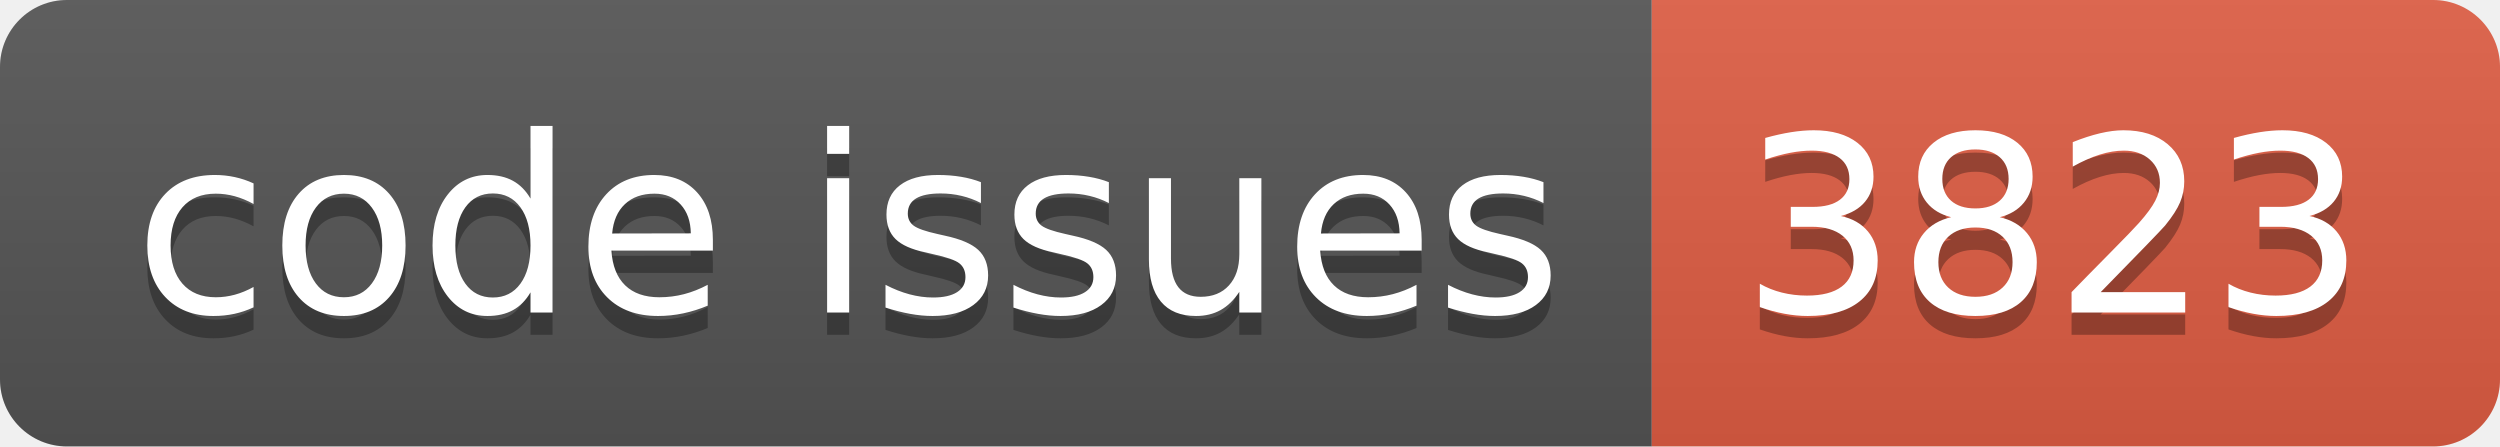
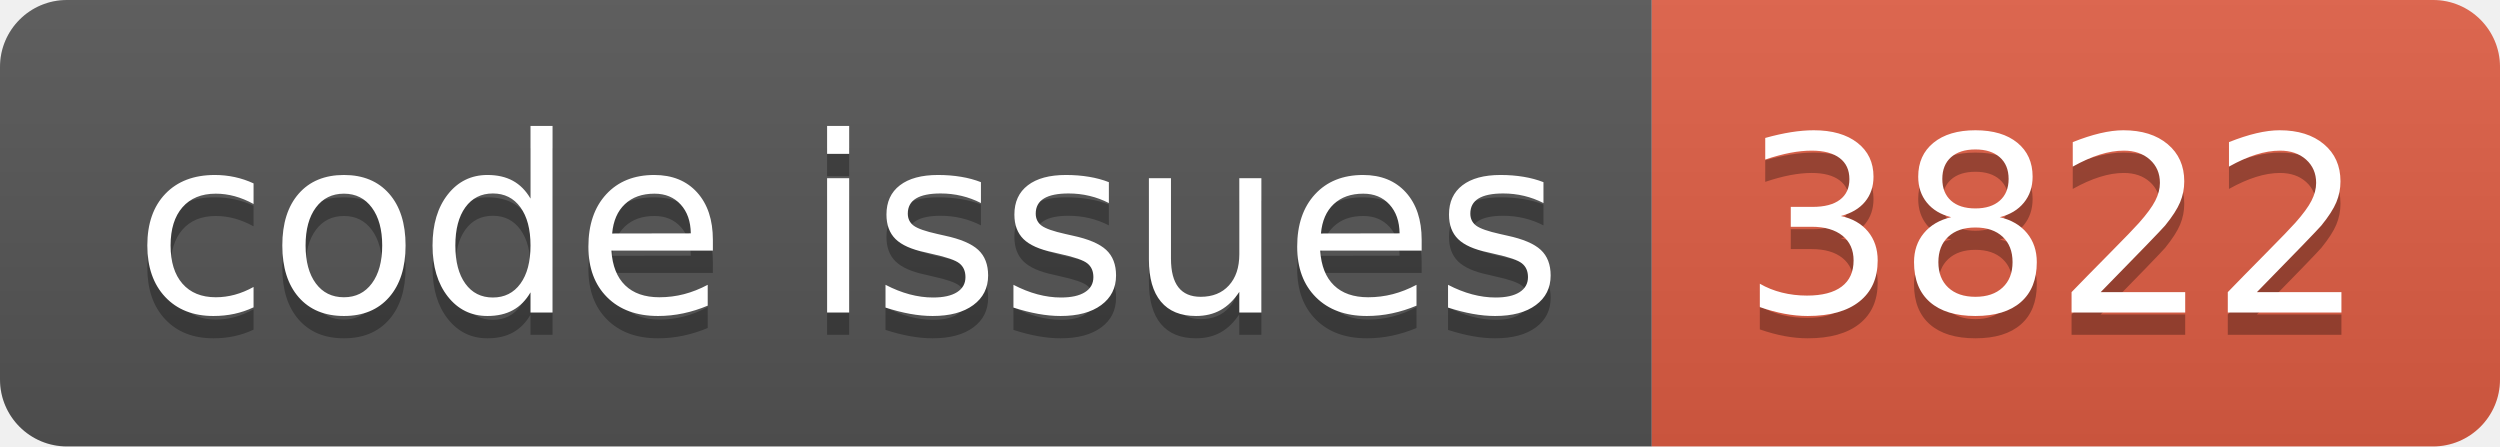
<svg xmlns="http://www.w3.org/2000/svg" width="112.0" height="20">
  <linearGradient id="smooth" x2="0" y2="100%">
    <stop offset="0" stop-color="#bbb" stop-opacity=".1" />
    <stop offset="1" stop-opacity=".1" />
  </linearGradient>
  <clipPath id="round">
    <rect width="112.0" height="20" rx="3" fill="#fff" />
  </clipPath>
  <g clip-path="url(#round)">
    <rect width="74.0" height="20" fill="#555" />
    <rect x="74.0" width="38.0" height="20" fill="#e05d44" />
    <rect width="112.0" height="20" fill="url(#smooth)" />
  </g>
  <g fill="#fff" text-anchor="middle" font-family="DejaVu Sans,Verdana,Geneva,sans-serif" font-size="110">
    <text x="380.0" y="150" fill="#010101" fill-opacity=".3" transform="scale(0.1)" textLength="640.0" lengthAdjust="spacing">code issues</text>
    <text x="380.0" y="140" transform="scale(0.1)" textLength="640.0" lengthAdjust="spacing">code issues</text>
-     <text x="920.0" y="150" fill="#010101" fill-opacity=".3" transform="scale(0.1)" textLength="280.0" lengthAdjust="spacing">3823</text>
-     <text x="920.0" y="140" transform="scale(0.1)" textLength="280.0" lengthAdjust="spacing">3823</text>
+     <text x="920.0" y="150" fill="#010101" fill-opacity=".3" transform="scale(0.1)" textLength="280.0" lengthAdjust="spacing">3822</text>
+     <text x="920.0" y="140" transform="scale(0.1)" textLength="280.0" lengthAdjust="spacing">3822</text>
  </g>
</svg>
